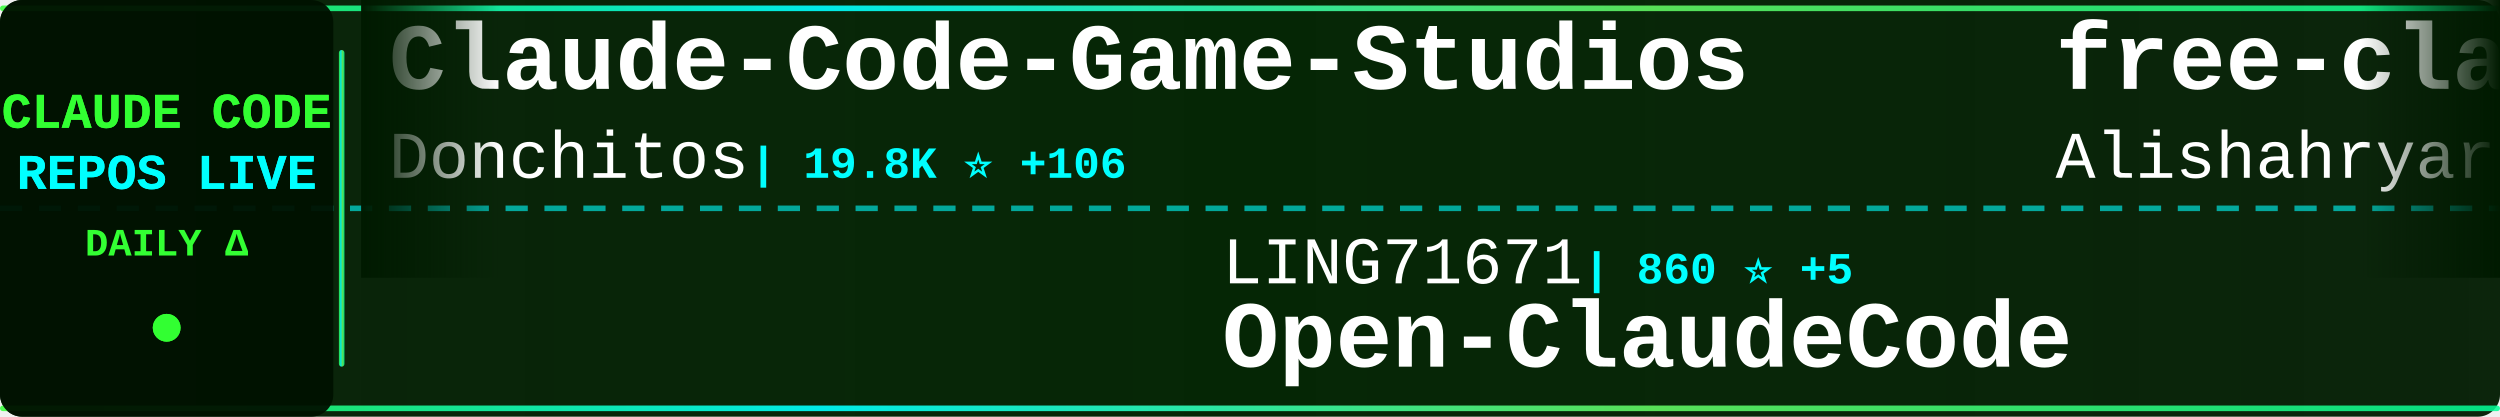
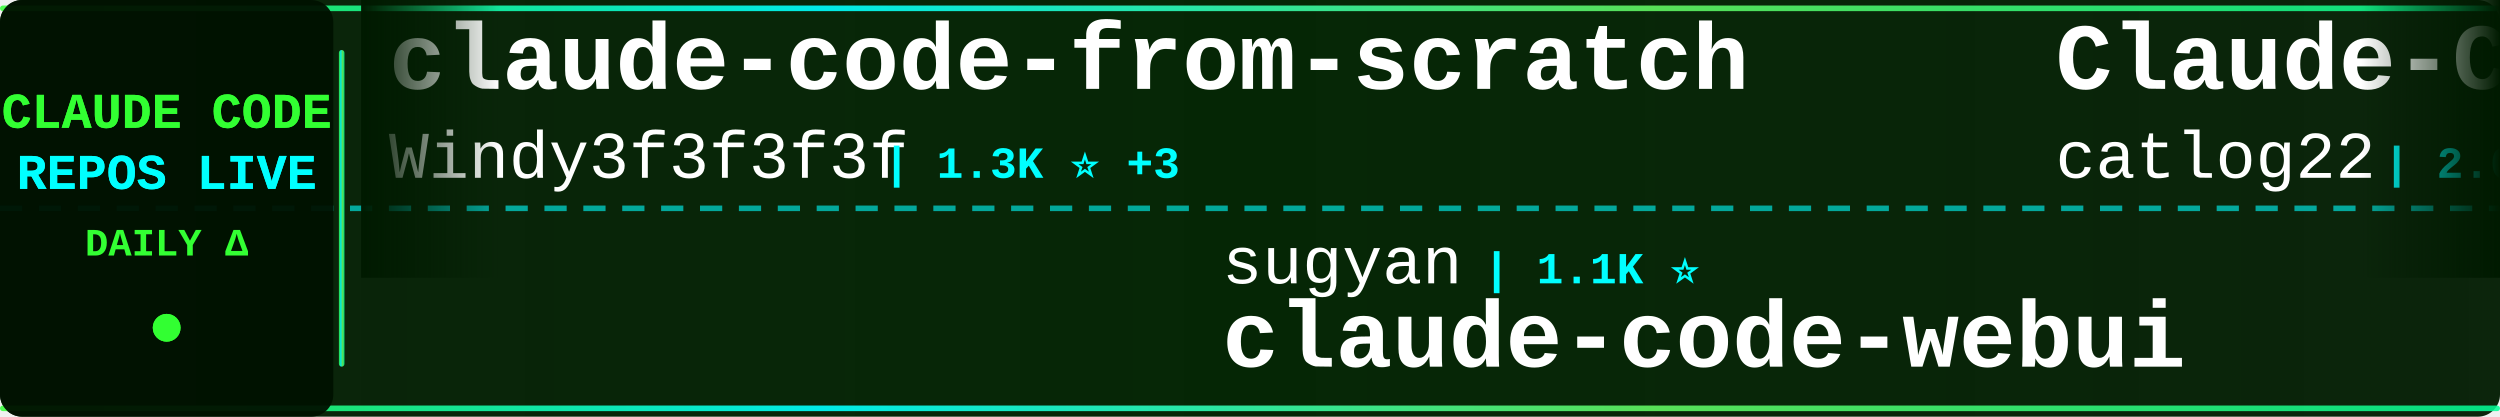
<svg xmlns="http://www.w3.org/2000/svg" width="900" height="150">
  <defs>
    <linearGradient id="tickerBg" x1="0%" y1="0%" x2="100%" y2="0%">
      <stop offset="0%" style="stop-color:#001a00;stop-opacity:0.95" />
      <stop offset="50%" style="stop-color:#002200;stop-opacity:0.98" />
      <stop offset="100%" style="stop-color:#001a00;stop-opacity:0.95" />
    </linearGradient>
    <linearGradient id="borderGrad" x1="0%" y1="0%" x2="100%" y2="0%">
      <stop offset="0%" style="stop-color:#33ff33;stop-opacity:0.85">
        <animate attributeName="stop-opacity" values="0.85;1;0.85" dur="2s" repeatCount="indefinite" />
      </stop>
      <stop offset="33%" style="stop-color:#00ffff;stop-opacity:0.9">
        <animate attributeName="stop-opacity" values="0.9;1;0.9" dur="2.2s" repeatCount="indefinite" />
      </stop>
      <stop offset="66%" style="stop-color:#66ff66;stop-opacity:0.85">
        <animate attributeName="stop-opacity" values="0.85;1;0.85" dur="1.8s" repeatCount="indefinite" />
      </stop>
      <stop offset="100%" style="stop-color:#00ff99;stop-opacity:0.85">
        <animate attributeName="stop-opacity" values="0.85;1;0.85" dur="2s" repeatCount="indefinite" />
      </stop>
    </linearGradient>
    <filter id="textGlow">
      <feGaussianBlur stdDeviation="0.1" result="coloredBlur" />
      <feMerge>
        <feMergeNode in="coloredBlur" />
        <feMergeNode in="SourceGraphic" />
      </feMerge>
    </filter>
    <filter id="metricGlow">
      <feGaussianBlur stdDeviation="0.2" result="coloredBlur" />
      <feMerge>
        <feMergeNode in="coloredBlur" />
        <feMergeNode in="SourceGraphic" />
      </feMerge>
    </filter>
    <linearGradient id="leftFade" x1="0%" y1="0%" x2="100%" y2="0%">
      <stop offset="0%" style="stop-color:#001a00;stop-opacity:1" />
      <stop offset="100%" style="stop-color:#001a00;stop-opacity:0" />
    </linearGradient>
    <linearGradient id="rightFade" x1="0%" y1="0%" x2="100%" y2="0%">
      <stop offset="0%" style="stop-color:#001a00;stop-opacity:0" />
      <stop offset="100%" style="stop-color:#001a00;stop-opacity:1" />
    </linearGradient>
  </defs>
  <rect width="900" height="150" fill="url(#tickerBg)" rx="8" />
  <rect x="0" y="2" width="900" height="2" fill="url(#borderGrad)" rx="1" />
  <rect x="0" y="146" width="900" height="2" fill="url(#borderGrad)" rx="1" />
  <line x1="0" y1="75" x2="900" y2="75" stroke="#00ffff" stroke-width="2" stroke-dasharray="8 6" opacity="0.6" />
  <rect x="0" y="0" width="120" height="150" fill="#001100" opacity="0.95" rx="8" />
  <text x="60" y="46" font-family="'Courier New', monospace" font-size="18" font-weight="bold" fill="#33ff33" text-anchor="middle" filter="url(#textGlow)">
    CLAUDE CODE
  </text>
  <text x="60" y="68" font-family="'Courier New', monospace" font-size="18" font-weight="bold" fill="#00ffff" text-anchor="middle" filter="url(#textGlow)">
    REPOS LIVE
  </text>
  <text x="60" y="92" font-family="'Courier New', monospace" font-size="14" font-weight="bold" fill="#33ff33" text-anchor="middle">
    DAILY Δ
  </text>
  <circle cx="60" cy="118" r="5" fill="#33ff33" filter="url(#metricGlow)">
    <animate attributeName="r" values="4;6;4" dur="1.5s" repeatCount="indefinite" />
    <animate attributeName="opacity" values="0.6;1;0.6" dur="1.5s" repeatCount="indefinite" />
  </circle>
  <rect x="122" y="18" width="2" height="114" fill="url(#borderGrad)" rx="1" />
  <clipPath id="tickerClip">
    <rect x="130" y="0" width="770" height="150" />
  </clipPath>
  <g clip-path="url(#tickerClip)">
    <g id="tickerItems">
      <animateTransform attributeName="transform" attributeType="XML" type="translate" from="0 0" to="-3000 0" dur="54s" repeatCount="indefinite" />
      <g transform="translate(0, 0)">
-         <text x="140" y="32" font-family="'Courier New', monospace" font-size="34" font-weight="bold" fill="#ffffff">Claude-Code-Game-Studios</text>
-         <text x="140" y="64" font-family="'Courier New', monospace" font-size="24" font-weight="normal" fill="#ffffff" opacity="1.0">Donchitos</text>
-         <text x="270" y="64" font-family="'Courier New', monospace" font-size="16" font-weight="bold" fill="#00ffff"> | 19.8K ⭐ +106</text>
+         <text x="140" y="32" font-family="'Courier New', monospace" font-size="34" font-weight="bold" fill="#ffffff">claude-code-from-scratch</text>
+         <text x="140" y="64" font-family="'Courier New', monospace" font-size="24" font-weight="normal" fill="#ffffff" opacity="1.0">Windy3f3f3f3f</text>
+         <text x="318" y="64" font-family="'Courier New', monospace" font-size="16" font-weight="bold" fill="#00ffff"> | 1.3K ⭐ +3</text>
      </g>
      <g transform="translate(300, 0)">
-         <text x="140" y="102" font-family="'Courier New', monospace" font-size="24" font-weight="normal" fill="#ffffff" opacity="1.0">LING71671</text>
-         <text x="270" y="102" font-family="'Courier New', monospace" font-size="16" font-weight="bold" fill="#00ffff"> | 860 ⭐ +5</text>
-         <text x="140" y="132" font-family="'Courier New', monospace" font-size="34" font-weight="bold" fill="#ffffff">Open-ClaudeCode</text>
-       </g>
-       <g transform="translate(600, 0)">
-         <text x="140" y="32" font-family="'Courier New', monospace" font-size="34" font-weight="bold" fill="#ffffff">free-claude-code</text>
-         <text x="140" y="64" font-family="'Courier New', monospace" font-size="24" font-weight="normal" fill="#ffffff" opacity="1.0">Alishahryar1</text>
-         <text x="306" y="64" font-family="'Courier New', monospace" font-size="16" font-weight="bold" fill="#00ffff"> | 28.9K ⭐ +551</text>
-       </g>
-       <g transform="translate(900, 0)">
        <text x="140" y="102" font-family="'Courier New', monospace" font-size="24" font-weight="normal" fill="#ffffff" opacity="1.0">sugyan</text>
        <text x="234" y="102" font-family="'Courier New', monospace" font-size="16" font-weight="bold" fill="#00ffff"> | 1.1K ⭐</text>
        <text x="140" y="132" font-family="'Courier New', monospace" font-size="34" font-weight="bold" fill="#ffffff">claude-code-webui</text>
      </g>
+       <g transform="translate(600, 0)">
+         <text x="140" y="32" font-family="'Courier New', monospace" font-size="34" font-weight="bold" fill="#ffffff">Claude-Code-Workflow</text>
+         <text x="140" y="64" font-family="'Courier New', monospace" font-size="24" font-weight="normal" fill="#ffffff" opacity="1.0">catlog22</text>
+         <text x="258" y="64" font-family="'Courier New', monospace" font-size="16" font-weight="bold" fill="#00ffff"> | 2.0K ⭐ +3</text>
+       </g>
+       <g transform="translate(900, 0)">
+         <text x="140" y="102" font-family="'Courier New', monospace" font-size="24" font-weight="normal" fill="#ffffff" opacity="1.0">Piebald-AI</text>
+         <text x="282" y="102" font-family="'Courier New', monospace" font-size="16" font-weight="bold" fill="#00ffff"> | 10.5K ⭐ +31</text>
+         <text x="140" y="132" font-family="'Courier New', monospace" font-size="34" font-weight="bold" fill="#ffffff">claude-code-system-promp...</text>
+       </g>
      <g transform="translate(1200, 0)">
-         <text x="140" y="32" font-family="'Courier New', monospace" font-size="34" font-weight="bold" fill="#ffffff">edmunds-claude-code</text>
-         <text x="140" y="64" font-family="'Courier New', monospace" font-size="24" font-weight="normal" fill="#ffffff" opacity="1.0">edmund-io</text>
-         <text x="270" y="64" font-family="'Courier New', monospace" font-size="16" font-weight="bold" fill="#00ffff"> | 1.4K ⭐ +2</text>
+         <text x="140" y="32" font-family="'Courier New', monospace" font-size="34" font-weight="bold" fill="#ffffff">claude-code-sourcemap</text>
+         <text x="140" y="64" font-family="'Courier New', monospace" font-size="24" font-weight="normal" fill="#ffffff" opacity="1.0">ChinaSiro</text>
+         <text x="270" y="64" font-family="'Courier New', monospace" font-size="16" font-weight="bold" fill="#00ffff"> | 9.2K ⭐ +7</text>
      </g>
      <g transform="translate(1500, 0)">
-         <text x="140" y="102" font-family="'Courier New', monospace" font-size="24" font-weight="normal" fill="#ffffff" opacity="1.0">guanshan</text>
-         <text x="258" y="102" font-family="'Courier New', monospace" font-size="16" font-weight="bold" fill="#00ffff"> | 59 ⭐</text>
-         <text x="140" y="132" font-family="'Courier New', monospace" font-size="34" font-weight="bold" fill="#ffffff">ClaudeCode</text>
+         <text x="140" y="102" font-family="'Courier New', monospace" font-size="24" font-weight="normal" fill="#ffffff" opacity="1.0">luyao618</text>
+         <text x="258" y="102" font-family="'Courier New', monospace" font-size="16" font-weight="bold" fill="#00ffff"> | 1.4K ⭐ +3</text>
+         <text x="140" y="132" font-family="'Courier New', monospace" font-size="34" font-weight="bold" fill="#ffffff">Claude-Code-Source-Study</text>
      </g>
      <g transform="translate(1800, 0)">
-         <text x="140" y="32" font-family="'Courier New', monospace" font-size="34" font-weight="bold" fill="#ffffff">andrej-karpathy-skills</text>
-         <text x="140" y="64" font-family="'Courier New', monospace" font-size="24" font-weight="normal" fill="#ffffff" opacity="1.0">multica-ai</text>
-         <text x="282" y="64" font-family="'Courier New', monospace" font-size="16" font-weight="bold" fill="#00ffff"> | 151.0K ⭐ +2.6K</text>
+         <text x="140" y="32" font-family="'Courier New', monospace" font-size="34" font-weight="bold" fill="#ffffff">claude-code-source-code</text>
+         <text x="140" y="64" font-family="'Courier New', monospace" font-size="24" font-weight="normal" fill="#ffffff" opacity="1.0">777genius</text>
+         <text x="270" y="64" font-family="'Courier New', monospace" font-size="16" font-weight="bold" fill="#00ffff"> | 912 ⭐</text>
      </g>
      <g transform="translate(2100, 0)">
-         <text x="140" y="102" font-family="'Courier New', monospace" font-size="24" font-weight="normal" fill="#ffffff" opacity="1.0">Cranot</text>
-         <text x="234" y="102" font-family="'Courier New', monospace" font-size="16" font-weight="bold" fill="#00ffff"> | 2.8K ⭐ +6</text>
-         <text x="140" y="132" font-family="'Courier New', monospace" font-size="34" font-weight="bold" fill="#ffffff">claude-code-guide</text>
+         <text x="140" y="102" font-family="'Courier New', monospace" font-size="24" font-weight="normal" fill="#ffffff" opacity="1.0">disler</text>
+         <text x="234" y="102" font-family="'Courier New', monospace" font-size="16" font-weight="bold" fill="#00ffff"> | 1.2K ⭐ +15</text>
+         <text x="140" y="132" font-family="'Courier New', monospace" font-size="34" font-weight="bold" fill="#ffffff">pi-vs-claude-code</text>
      </g>
      <g transform="translate(2400, 0)">
-         <text x="140" y="32" font-family="'Courier New', monospace" font-size="34" font-weight="bold" fill="#ffffff">Claude-code</text>
-         <text x="140" y="64" font-family="'Courier New', monospace" font-size="24" font-weight="normal" fill="#ffffff" opacity="1.0">fazxes</text>
-         <text x="234" y="64" font-family="'Courier New', monospace" font-size="16" font-weight="bold" fill="#00ffff"> | 217 ⭐ +1</text>
+         <text x="140" y="32" font-family="'Courier New', monospace" font-size="34" font-weight="bold" fill="#ffffff">claude-code-workflows</text>
+         <text x="140" y="64" font-family="'Courier New', monospace" font-size="24" font-weight="normal" fill="#ffffff" opacity="1.0">OneRedOak</text>
+         <text x="270" y="64" font-family="'Courier New', monospace" font-size="16" font-weight="bold" fill="#00ffff"> | 3.8K ⭐</text>
      </g>
      <g transform="translate(2700, 0)">
-         <text x="140" y="102" font-family="'Courier New', monospace" font-size="24" font-weight="normal" fill="#ffffff" opacity="1.0">davila7</text>
-         <text x="246" y="102" font-family="'Courier New', monospace" font-size="16" font-weight="bold" fill="#00ffff"> | 27.5K ⭐ +31</text>
-         <text x="140" y="132" font-family="'Courier New', monospace" font-size="34" font-weight="bold" fill="#ffffff">claude-code-templates</text>
+         <text x="140" y="102" font-family="'Courier New', monospace" font-size="24" font-weight="normal" fill="#ffffff" opacity="1.0">RichardAtCT</text>
+         <text x="294" y="102" font-family="'Courier New', monospace" font-size="16" font-weight="bold" fill="#00ffff"> | 2.6K ⭐ +3</text>
+         <text x="140" y="132" font-family="'Courier New', monospace" font-size="34" font-weight="bold" fill="#ffffff">claude-code-telegram</text>
      </g>
      <g transform="translate(3000, 0)">
-         <text x="140" y="32" font-family="'Courier New', monospace" font-size="34" font-weight="bold" fill="#ffffff">Claude-Code-Game-Studios</text>
-         <text x="140" y="64" font-family="'Courier New', monospace" font-size="24" font-weight="normal" fill="#ffffff" opacity="1.0">Donchitos</text>
-         <text x="270" y="64" font-family="'Courier New', monospace" font-size="16" font-weight="bold" fill="#00ffff"> | 19.8K ⭐ +106</text>
+         <text x="140" y="32" font-family="'Courier New', monospace" font-size="34" font-weight="bold" fill="#ffffff">claude-code-from-scratch</text>
+         <text x="140" y="64" font-family="'Courier New', monospace" font-size="24" font-weight="normal" fill="#ffffff" opacity="1.0">Windy3f3f3f3f</text>
+         <text x="318" y="64" font-family="'Courier New', monospace" font-size="16" font-weight="bold" fill="#00ffff"> | 1.3K ⭐ +3</text>
      </g>
      <g transform="translate(3300, 0)">
-         <text x="140" y="102" font-family="'Courier New', monospace" font-size="24" font-weight="normal" fill="#ffffff" opacity="1.0">LING71671</text>
-         <text x="270" y="102" font-family="'Courier New', monospace" font-size="16" font-weight="bold" fill="#00ffff"> | 860 ⭐ +5</text>
-         <text x="140" y="132" font-family="'Courier New', monospace" font-size="34" font-weight="bold" fill="#ffffff">Open-ClaudeCode</text>
-       </g>
-       <g transform="translate(3600, 0)">
-         <text x="140" y="32" font-family="'Courier New', monospace" font-size="34" font-weight="bold" fill="#ffffff">free-claude-code</text>
-         <text x="140" y="64" font-family="'Courier New', monospace" font-size="24" font-weight="normal" fill="#ffffff" opacity="1.0">Alishahryar1</text>
-         <text x="306" y="64" font-family="'Courier New', monospace" font-size="16" font-weight="bold" fill="#00ffff"> | 28.9K ⭐ +551</text>
-       </g>
-       <g transform="translate(3900, 0)">
        <text x="140" y="102" font-family="'Courier New', monospace" font-size="24" font-weight="normal" fill="#ffffff" opacity="1.0">sugyan</text>
        <text x="234" y="102" font-family="'Courier New', monospace" font-size="16" font-weight="bold" fill="#00ffff"> | 1.1K ⭐</text>
        <text x="140" y="132" font-family="'Courier New', monospace" font-size="34" font-weight="bold" fill="#ffffff">claude-code-webui</text>
+       </g>
+       <g transform="translate(3600, 0)">
+         <text x="140" y="32" font-family="'Courier New', monospace" font-size="34" font-weight="bold" fill="#ffffff">Claude-Code-Workflow</text>
+         <text x="140" y="64" font-family="'Courier New', monospace" font-size="24" font-weight="normal" fill="#ffffff" opacity="1.0">catlog22</text>
+         <text x="258" y="64" font-family="'Courier New', monospace" font-size="16" font-weight="bold" fill="#00ffff"> | 2.0K ⭐ +3</text>
+       </g>
+       <g transform="translate(3900, 0)">
+         <text x="140" y="102" font-family="'Courier New', monospace" font-size="24" font-weight="normal" fill="#ffffff" opacity="1.0">Piebald-AI</text>
+         <text x="282" y="102" font-family="'Courier New', monospace" font-size="16" font-weight="bold" fill="#00ffff"> | 10.5K ⭐ +31</text>
+         <text x="140" y="132" font-family="'Courier New', monospace" font-size="34" font-weight="bold" fill="#ffffff">claude-code-system-promp...</text>
      </g>
    </g>
  </g>
  <rect x="130" y="0" width="50" height="100" fill="url(#leftFade)" />
  <rect x="850" y="0" width="50" height="100" fill="url(#rightFade)" />
</svg>
